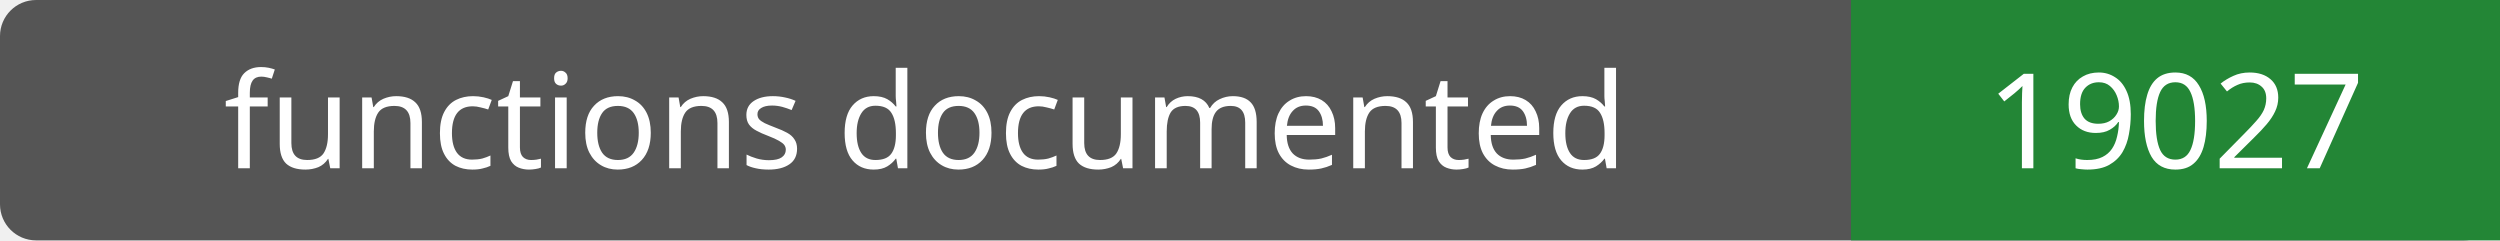
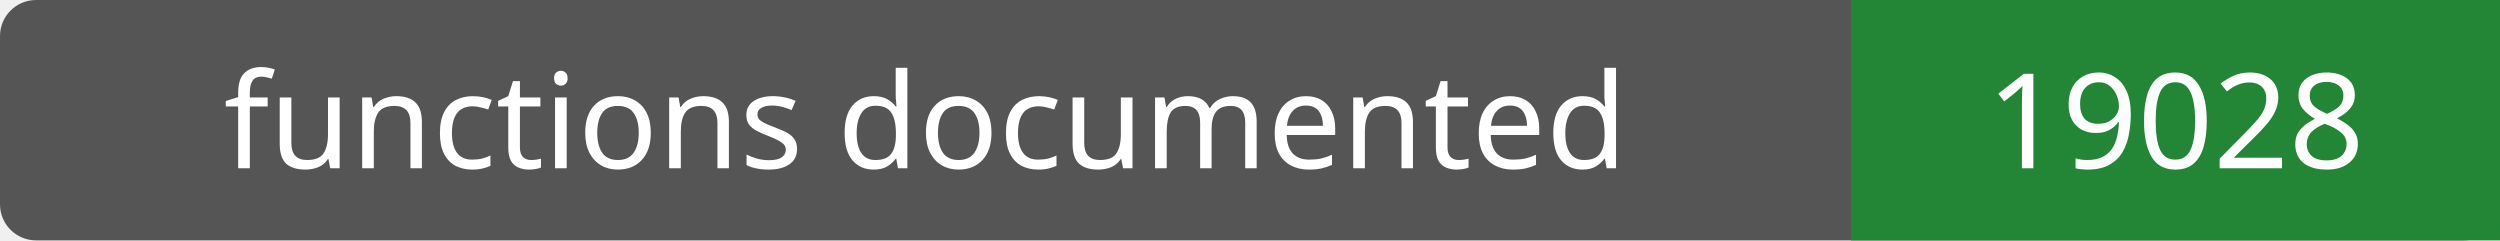
- <svg xmlns="http://www.w3.org/2000/svg" width="208" height="20" role="img" aria-label="functions documented: 19027">
+ <svg xmlns="http://www.w3.org/2000/svg" width="208" height="20" role="img" aria-label="functions documented: 19028">
  <rect width="208" height="20" rx="3" fill="#555" />
  <path fill="#238636" d="M154 0h54v20H154z" />
  <g fill="#fff" text-anchor="middle" font-family="Verdana,sans-serif" font-size="11">
    <text x="77.0" y="14">functions documented</text>
-     <text x="181.0" y="14">19027</text>
+     <text x="181.0" y="14">19028</text>
  </g>
</svg>
